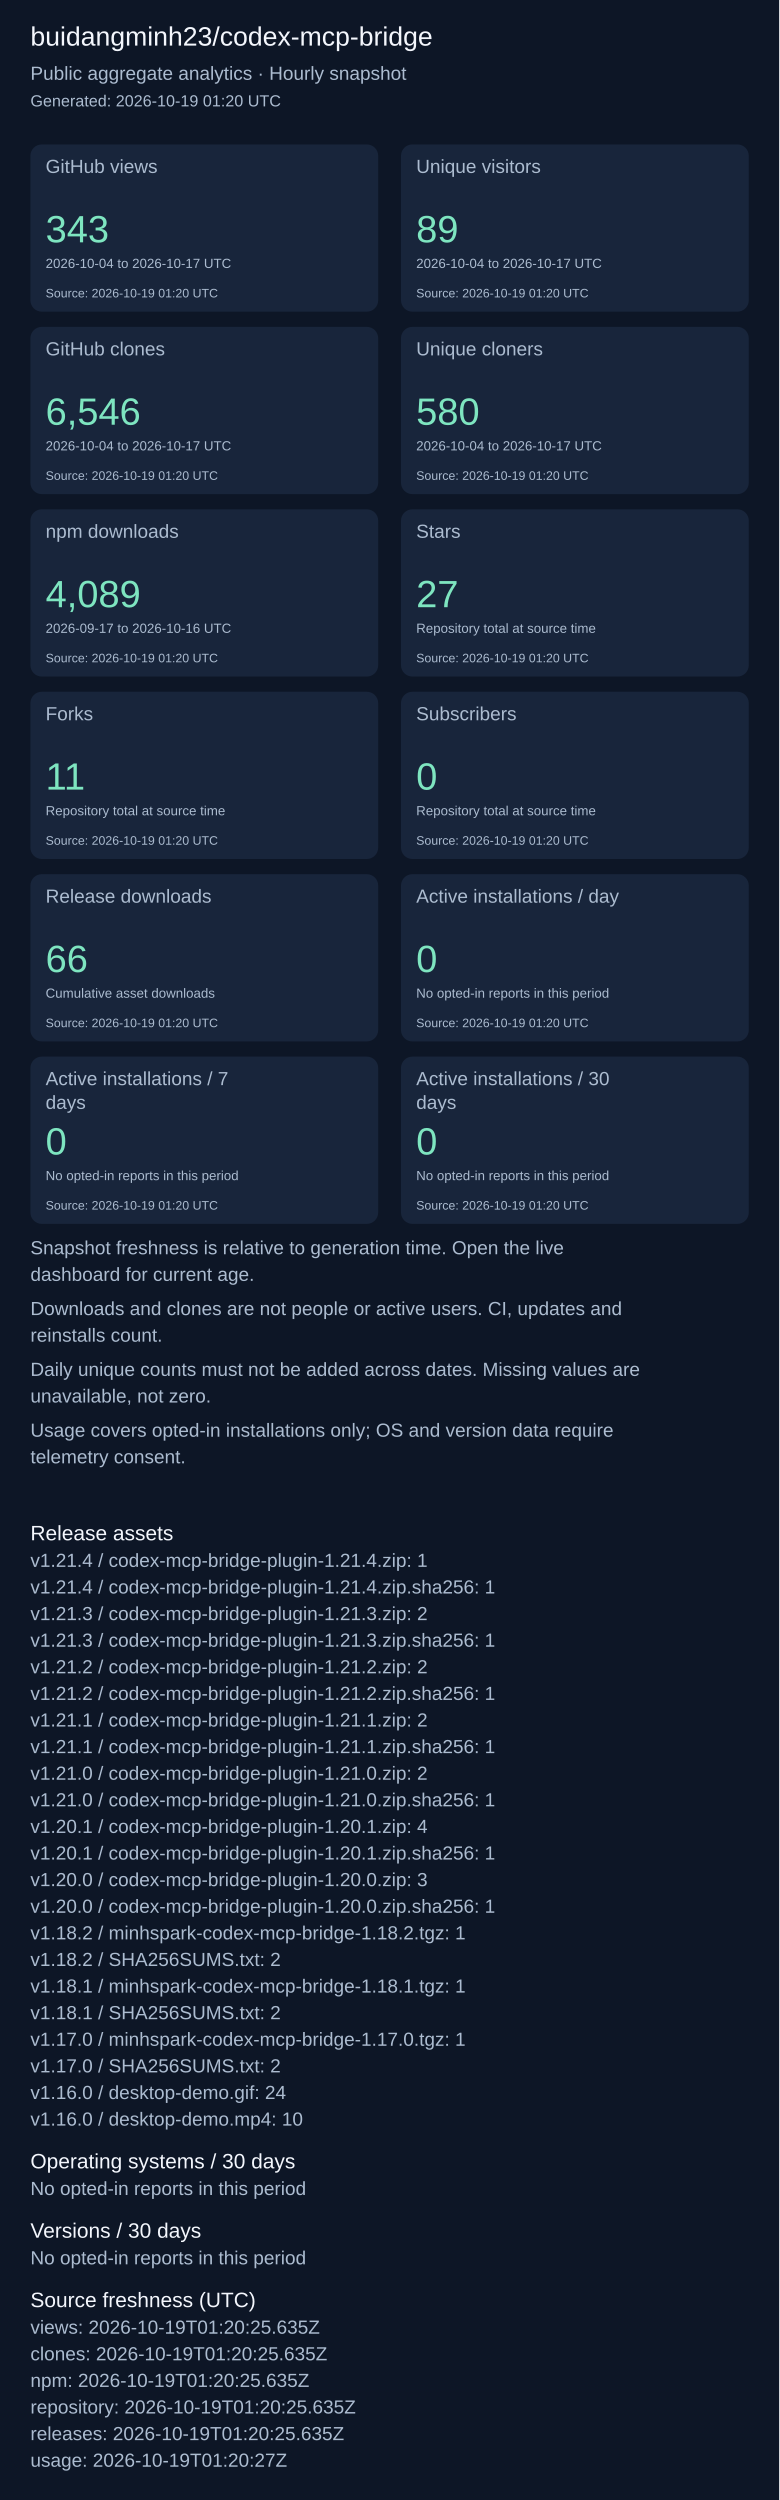
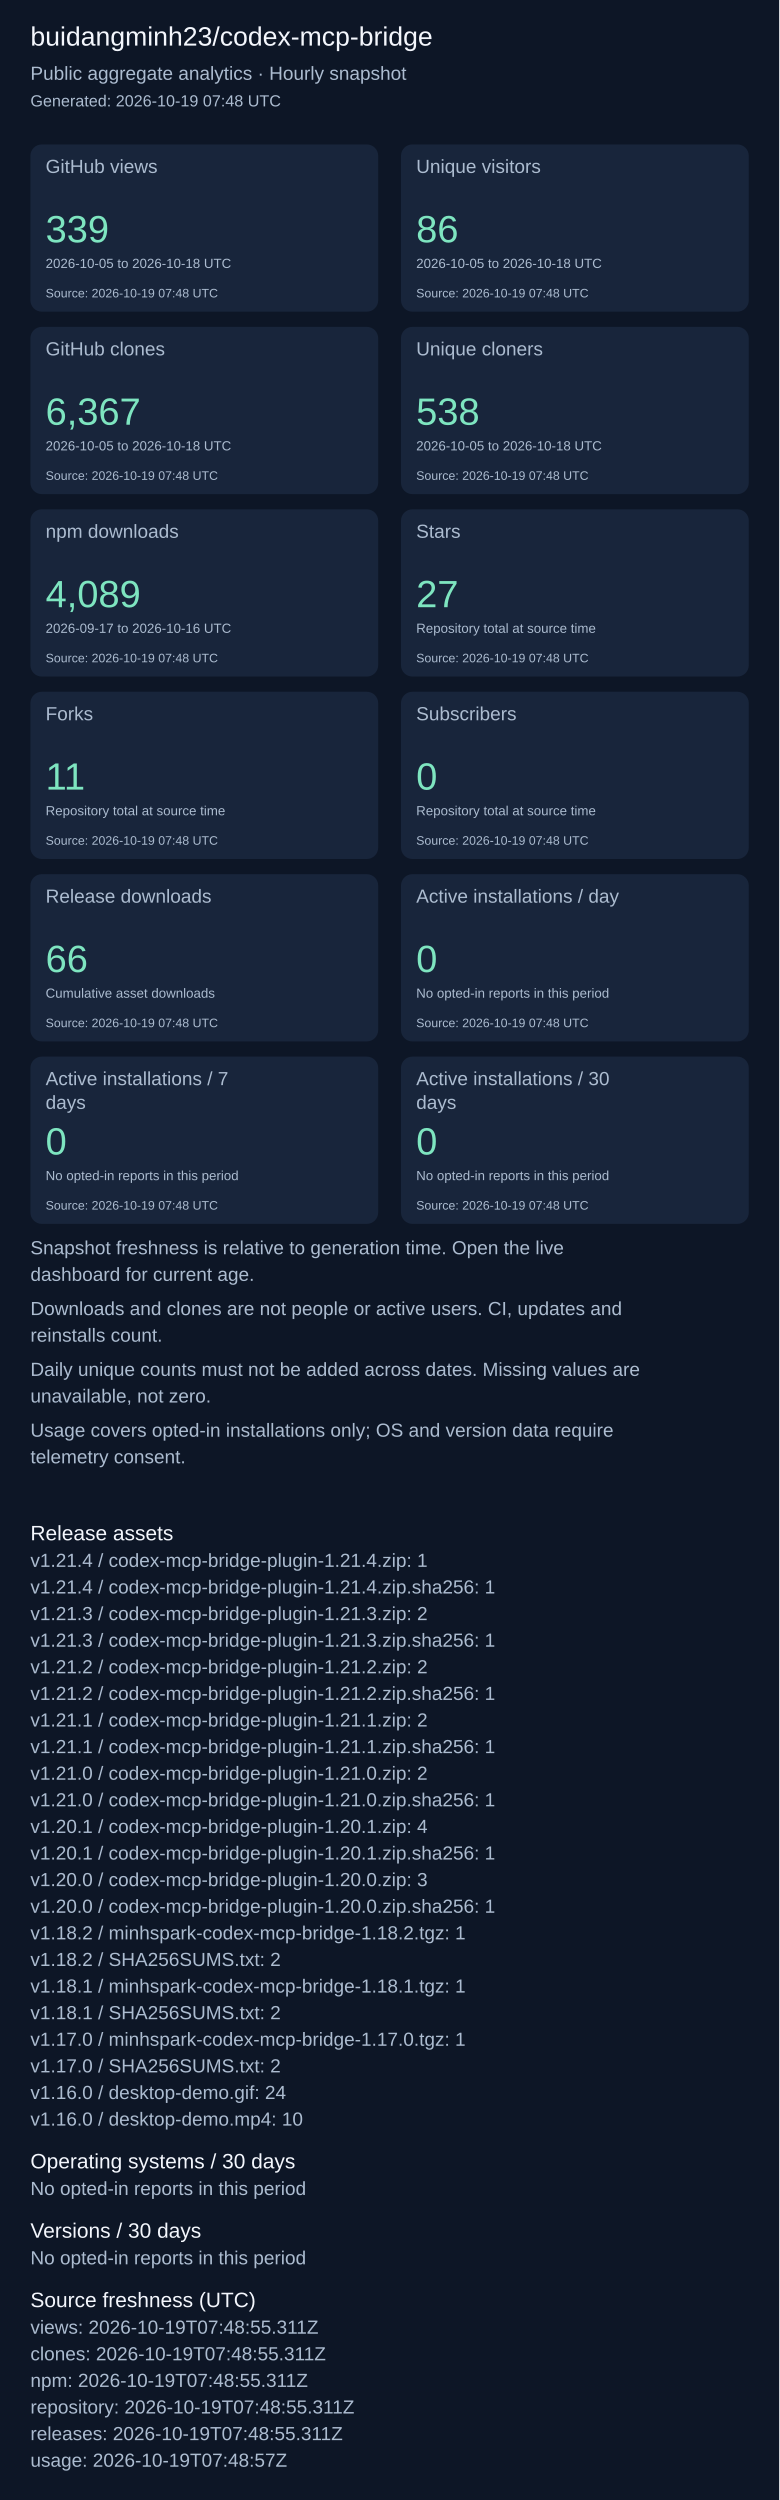
<svg xmlns="http://www.w3.org/2000/svg" width="820" height="2631" viewBox="0 0 820 2631" role="img" aria-label="Repository aggregate analytics">
  <rect width="100%" height="100%" fill="#0d1626" />
  <g font-family="Arial, sans-serif">
    <text x="32" y="48" font-size="28" fill="#f4f7fd">buidangminh23/codex-mcp-bridge</text>
    <text x="32" y="84" font-size="20" fill="#acbcd0">Public aggregate analytics · Hourly snapshot</text>
-     <text x="32" y="112" font-size="17" fill="#acbcd0">Generated: 2026-10-19 01:20 UTC</text>
+     <text x="32" y="112" font-size="17" fill="#acbcd0">Generated: 2026-10-19 07:48 UTC</text>
    <rect x="32" y="152" width="366" height="176" rx="12" fill="#18253b" />
    <text x="48" y="182" font-size="20" fill="#acbcd0">GitHub views</text>
-     <text x="48" y="255" font-size="40" fill="#7ee5c0">343</text>
-     <text x="48" y="282" font-size="14" fill="#acbcd0">2026-10-04 to 2026-10-17 UTC</text>
-     <text x="48" y="313" font-size="13" fill="#acbcd0">Source: 2026-10-19 01:20 UTC</text>
+     <text x="48" y="255" font-size="40" fill="#7ee5c0">339</text>
+     <text x="48" y="282" font-size="14" fill="#acbcd0">2026-10-05 to 2026-10-18 UTC</text>
+     <text x="48" y="313" font-size="13" fill="#acbcd0">Source: 2026-10-19 07:48 UTC</text>
    <rect x="422" y="152" width="366" height="176" rx="12" fill="#18253b" />
    <text x="438" y="182" font-size="20" fill="#acbcd0">Unique visitors</text>
-     <text x="438" y="255" font-size="40" fill="#7ee5c0">89</text>
-     <text x="438" y="282" font-size="14" fill="#acbcd0">2026-10-04 to 2026-10-17 UTC</text>
-     <text x="438" y="313" font-size="13" fill="#acbcd0">Source: 2026-10-19 01:20 UTC</text>
+     <text x="438" y="255" font-size="40" fill="#7ee5c0">86</text>
+     <text x="438" y="282" font-size="14" fill="#acbcd0">2026-10-05 to 2026-10-18 UTC</text>
+     <text x="438" y="313" font-size="13" fill="#acbcd0">Source: 2026-10-19 07:48 UTC</text>
    <rect x="32" y="344" width="366" height="176" rx="12" fill="#18253b" />
    <text x="48" y="374" font-size="20" fill="#acbcd0">GitHub clones</text>
-     <text x="48" y="447" font-size="40" fill="#7ee5c0">6,546</text>
-     <text x="48" y="474" font-size="14" fill="#acbcd0">2026-10-04 to 2026-10-17 UTC</text>
-     <text x="48" y="505" font-size="13" fill="#acbcd0">Source: 2026-10-19 01:20 UTC</text>
+     <text x="48" y="447" font-size="40" fill="#7ee5c0">6,367</text>
+     <text x="48" y="474" font-size="14" fill="#acbcd0">2026-10-05 to 2026-10-18 UTC</text>
+     <text x="48" y="505" font-size="13" fill="#acbcd0">Source: 2026-10-19 07:48 UTC</text>
    <rect x="422" y="344" width="366" height="176" rx="12" fill="#18253b" />
    <text x="438" y="374" font-size="20" fill="#acbcd0">Unique cloners</text>
-     <text x="438" y="447" font-size="40" fill="#7ee5c0">580</text>
-     <text x="438" y="474" font-size="14" fill="#acbcd0">2026-10-04 to 2026-10-17 UTC</text>
-     <text x="438" y="505" font-size="13" fill="#acbcd0">Source: 2026-10-19 01:20 UTC</text>
+     <text x="438" y="447" font-size="40" fill="#7ee5c0">538</text>
+     <text x="438" y="474" font-size="14" fill="#acbcd0">2026-10-05 to 2026-10-18 UTC</text>
+     <text x="438" y="505" font-size="13" fill="#acbcd0">Source: 2026-10-19 07:48 UTC</text>
    <rect x="32" y="536" width="366" height="176" rx="12" fill="#18253b" />
    <text x="48" y="566" font-size="20" fill="#acbcd0">npm downloads</text>
    <text x="48" y="639" font-size="40" fill="#7ee5c0">4,089</text>
    <text x="48" y="666" font-size="14" fill="#acbcd0">2026-09-17 to 2026-10-16 UTC</text>
-     <text x="48" y="697" font-size="13" fill="#acbcd0">Source: 2026-10-19 01:20 UTC</text>
+     <text x="48" y="697" font-size="13" fill="#acbcd0">Source: 2026-10-19 07:48 UTC</text>
    <rect x="422" y="536" width="366" height="176" rx="12" fill="#18253b" />
    <text x="438" y="566" font-size="20" fill="#acbcd0">Stars</text>
    <text x="438" y="639" font-size="40" fill="#7ee5c0">27</text>
    <text x="438" y="666" font-size="14" fill="#acbcd0">Repository total at source time</text>
-     <text x="438" y="697" font-size="13" fill="#acbcd0">Source: 2026-10-19 01:20 UTC</text>
+     <text x="438" y="697" font-size="13" fill="#acbcd0">Source: 2026-10-19 07:48 UTC</text>
    <rect x="32" y="728" width="366" height="176" rx="12" fill="#18253b" />
    <text x="48" y="758" font-size="20" fill="#acbcd0">Forks</text>
    <text x="48" y="831" font-size="40" fill="#7ee5c0">11</text>
    <text x="48" y="858" font-size="14" fill="#acbcd0">Repository total at source time</text>
-     <text x="48" y="889" font-size="13" fill="#acbcd0">Source: 2026-10-19 01:20 UTC</text>
+     <text x="48" y="889" font-size="13" fill="#acbcd0">Source: 2026-10-19 07:48 UTC</text>
    <rect x="422" y="728" width="366" height="176" rx="12" fill="#18253b" />
    <text x="438" y="758" font-size="20" fill="#acbcd0">Subscribers</text>
    <text x="438" y="831" font-size="40" fill="#7ee5c0">0</text>
    <text x="438" y="858" font-size="14" fill="#acbcd0">Repository total at source time</text>
-     <text x="438" y="889" font-size="13" fill="#acbcd0">Source: 2026-10-19 01:20 UTC</text>
+     <text x="438" y="889" font-size="13" fill="#acbcd0">Source: 2026-10-19 07:48 UTC</text>
    <rect x="32" y="920" width="366" height="176" rx="12" fill="#18253b" />
    <text x="48" y="950" font-size="20" fill="#acbcd0">Release downloads</text>
    <text x="48" y="1023" font-size="40" fill="#7ee5c0">66</text>
    <text x="48" y="1050" font-size="14" fill="#acbcd0">Cumulative asset downloads</text>
-     <text x="48" y="1081" font-size="13" fill="#acbcd0">Source: 2026-10-19 01:20 UTC</text>
+     <text x="48" y="1081" font-size="13" fill="#acbcd0">Source: 2026-10-19 07:48 UTC</text>
    <rect x="422" y="920" width="366" height="176" rx="12" fill="#18253b" />
    <text x="438" y="950" font-size="20" fill="#acbcd0">Active installations / day</text>
    <text x="438" y="1023" font-size="40" fill="#7ee5c0">0</text>
    <text x="438" y="1050" font-size="14" fill="#acbcd0">No opted-in reports in this period</text>
-     <text x="438" y="1081" font-size="13" fill="#acbcd0">Source: 2026-10-19 01:20 UTC</text>
+     <text x="438" y="1081" font-size="13" fill="#acbcd0">Source: 2026-10-19 07:48 UTC</text>
    <rect x="32" y="1112" width="366" height="176" rx="12" fill="#18253b" />
    <text x="48" y="1142" font-size="20" fill="#acbcd0">Active installations / 7</text>
    <text x="48" y="1167" font-size="20" fill="#acbcd0">days</text>
    <text x="48" y="1215" font-size="40" fill="#7ee5c0">0</text>
    <text x="48" y="1242" font-size="14" fill="#acbcd0">No opted-in reports in this period</text>
-     <text x="48" y="1273" font-size="13" fill="#acbcd0">Source: 2026-10-19 01:20 UTC</text>
+     <text x="48" y="1273" font-size="13" fill="#acbcd0">Source: 2026-10-19 07:48 UTC</text>
    <rect x="422" y="1112" width="366" height="176" rx="12" fill="#18253b" />
    <text x="438" y="1142" font-size="20" fill="#acbcd0">Active installations / 30</text>
    <text x="438" y="1167" font-size="20" fill="#acbcd0">days</text>
    <text x="438" y="1215" font-size="40" fill="#7ee5c0">0</text>
    <text x="438" y="1242" font-size="14" fill="#acbcd0">No opted-in reports in this period</text>
-     <text x="438" y="1273" font-size="13" fill="#acbcd0">Source: 2026-10-19 01:20 UTC</text>
+     <text x="438" y="1273" font-size="13" fill="#acbcd0">Source: 2026-10-19 07:48 UTC</text>
    <text x="32" y="1320" font-size="20" fill="#acbcd0">Snapshot freshness is relative to generation time. Open the live</text>
    <text x="32" y="1348" font-size="20" fill="#acbcd0">dashboard for current age.</text>
    <text x="32" y="1384" font-size="20" fill="#acbcd0">Downloads and clones are not people or active users. CI, updates and</text>
    <text x="32" y="1412" font-size="20" fill="#acbcd0">reinstalls count.</text>
    <text x="32" y="1448" font-size="20" fill="#acbcd0">Daily unique counts must not be added across dates. Missing values are</text>
    <text x="32" y="1476" font-size="20" fill="#acbcd0">unavailable, not zero.</text>
    <text x="32" y="1512" font-size="20" fill="#acbcd0">Usage covers opted-in installations only; OS and version data require</text>
    <text x="32" y="1540" font-size="20" fill="#acbcd0">telemetry consent.</text>
    <text x="32" y="1621" font-size="22" fill="#f4f7fd">Release assets</text>
    <text x="32" y="1649" font-size="20" fill="#acbcd0">v1.21.4 / codex-mcp-bridge-plugin-1.21.4.zip: 1</text>
    <text x="32" y="1677" font-size="20" fill="#acbcd0">v1.21.4 / codex-mcp-bridge-plugin-1.21.4.zip.sha256: 1</text>
    <text x="32" y="1705" font-size="20" fill="#acbcd0">v1.21.3 / codex-mcp-bridge-plugin-1.21.3.zip: 2</text>
    <text x="32" y="1733" font-size="20" fill="#acbcd0">v1.21.3 / codex-mcp-bridge-plugin-1.21.3.zip.sha256: 1</text>
    <text x="32" y="1761" font-size="20" fill="#acbcd0">v1.21.2 / codex-mcp-bridge-plugin-1.21.2.zip: 2</text>
    <text x="32" y="1789" font-size="20" fill="#acbcd0">v1.21.2 / codex-mcp-bridge-plugin-1.21.2.zip.sha256: 1</text>
    <text x="32" y="1817" font-size="20" fill="#acbcd0">v1.21.1 / codex-mcp-bridge-plugin-1.21.1.zip: 2</text>
    <text x="32" y="1845" font-size="20" fill="#acbcd0">v1.21.1 / codex-mcp-bridge-plugin-1.21.1.zip.sha256: 1</text>
    <text x="32" y="1873" font-size="20" fill="#acbcd0">v1.21.0 / codex-mcp-bridge-plugin-1.21.0.zip: 2</text>
    <text x="32" y="1901" font-size="20" fill="#acbcd0">v1.21.0 / codex-mcp-bridge-plugin-1.21.0.zip.sha256: 1</text>
    <text x="32" y="1929" font-size="20" fill="#acbcd0">v1.20.1 / codex-mcp-bridge-plugin-1.20.1.zip: 4</text>
    <text x="32" y="1957" font-size="20" fill="#acbcd0">v1.20.1 / codex-mcp-bridge-plugin-1.20.1.zip.sha256: 1</text>
    <text x="32" y="1985" font-size="20" fill="#acbcd0">v1.20.0 / codex-mcp-bridge-plugin-1.20.0.zip: 3</text>
    <text x="32" y="2013" font-size="20" fill="#acbcd0">v1.20.0 / codex-mcp-bridge-plugin-1.20.0.zip.sha256: 1</text>
    <text x="32" y="2041" font-size="20" fill="#acbcd0">v1.18.2 / minhspark-codex-mcp-bridge-1.18.2.tgz: 1</text>
    <text x="32" y="2069" font-size="20" fill="#acbcd0">v1.18.2 / SHA256SUMS.txt: 2</text>
    <text x="32" y="2097" font-size="20" fill="#acbcd0">v1.18.1 / minhspark-codex-mcp-bridge-1.18.1.tgz: 1</text>
    <text x="32" y="2125" font-size="20" fill="#acbcd0">v1.18.1 / SHA256SUMS.txt: 2</text>
    <text x="32" y="2153" font-size="20" fill="#acbcd0">v1.17.0 / minhspark-codex-mcp-bridge-1.17.0.tgz: 1</text>
    <text x="32" y="2181" font-size="20" fill="#acbcd0">v1.17.0 / SHA256SUMS.txt: 2</text>
    <text x="32" y="2209" font-size="20" fill="#acbcd0">v1.16.0 / desktop-demo.gif: 24</text>
    <text x="32" y="2237" font-size="20" fill="#acbcd0">v1.16.0 / desktop-demo.mp4: 10</text>
    <text x="32" y="2282" font-size="22" fill="#f4f7fd">Operating systems / 30 days</text>
    <text x="32" y="2310" font-size="20" fill="#acbcd0">No opted-in reports in this period</text>
    <text x="32" y="2355" font-size="22" fill="#f4f7fd">Versions / 30 days</text>
    <text x="32" y="2383" font-size="20" fill="#acbcd0">No opted-in reports in this period</text>
    <text x="32" y="2428" font-size="22" fill="#f4f7fd">Source freshness (UTC)</text>
-     <text x="32" y="2456" font-size="20" fill="#acbcd0">views: 2026-10-19T01:20:25.635Z</text>
-     <text x="32" y="2484" font-size="20" fill="#acbcd0">clones: 2026-10-19T01:20:25.635Z</text>
-     <text x="32" y="2512" font-size="20" fill="#acbcd0">npm: 2026-10-19T01:20:25.635Z</text>
-     <text x="32" y="2540" font-size="20" fill="#acbcd0">repository: 2026-10-19T01:20:25.635Z</text>
-     <text x="32" y="2568" font-size="20" fill="#acbcd0">releases: 2026-10-19T01:20:25.635Z</text>
-     <text x="32" y="2596" font-size="20" fill="#acbcd0">usage: 2026-10-19T01:20:27Z</text>
+     <text x="32" y="2456" font-size="20" fill="#acbcd0">views: 2026-10-19T07:48:55.311Z</text>
+     <text x="32" y="2484" font-size="20" fill="#acbcd0">clones: 2026-10-19T07:48:55.311Z</text>
+     <text x="32" y="2512" font-size="20" fill="#acbcd0">npm: 2026-10-19T07:48:55.311Z</text>
+     <text x="32" y="2540" font-size="20" fill="#acbcd0">repository: 2026-10-19T07:48:55.311Z</text>
+     <text x="32" y="2568" font-size="20" fill="#acbcd0">releases: 2026-10-19T07:48:55.311Z</text>
+     <text x="32" y="2596" font-size="20" fill="#acbcd0">usage: 2026-10-19T07:48:57Z</text>
  </g>
</svg>
